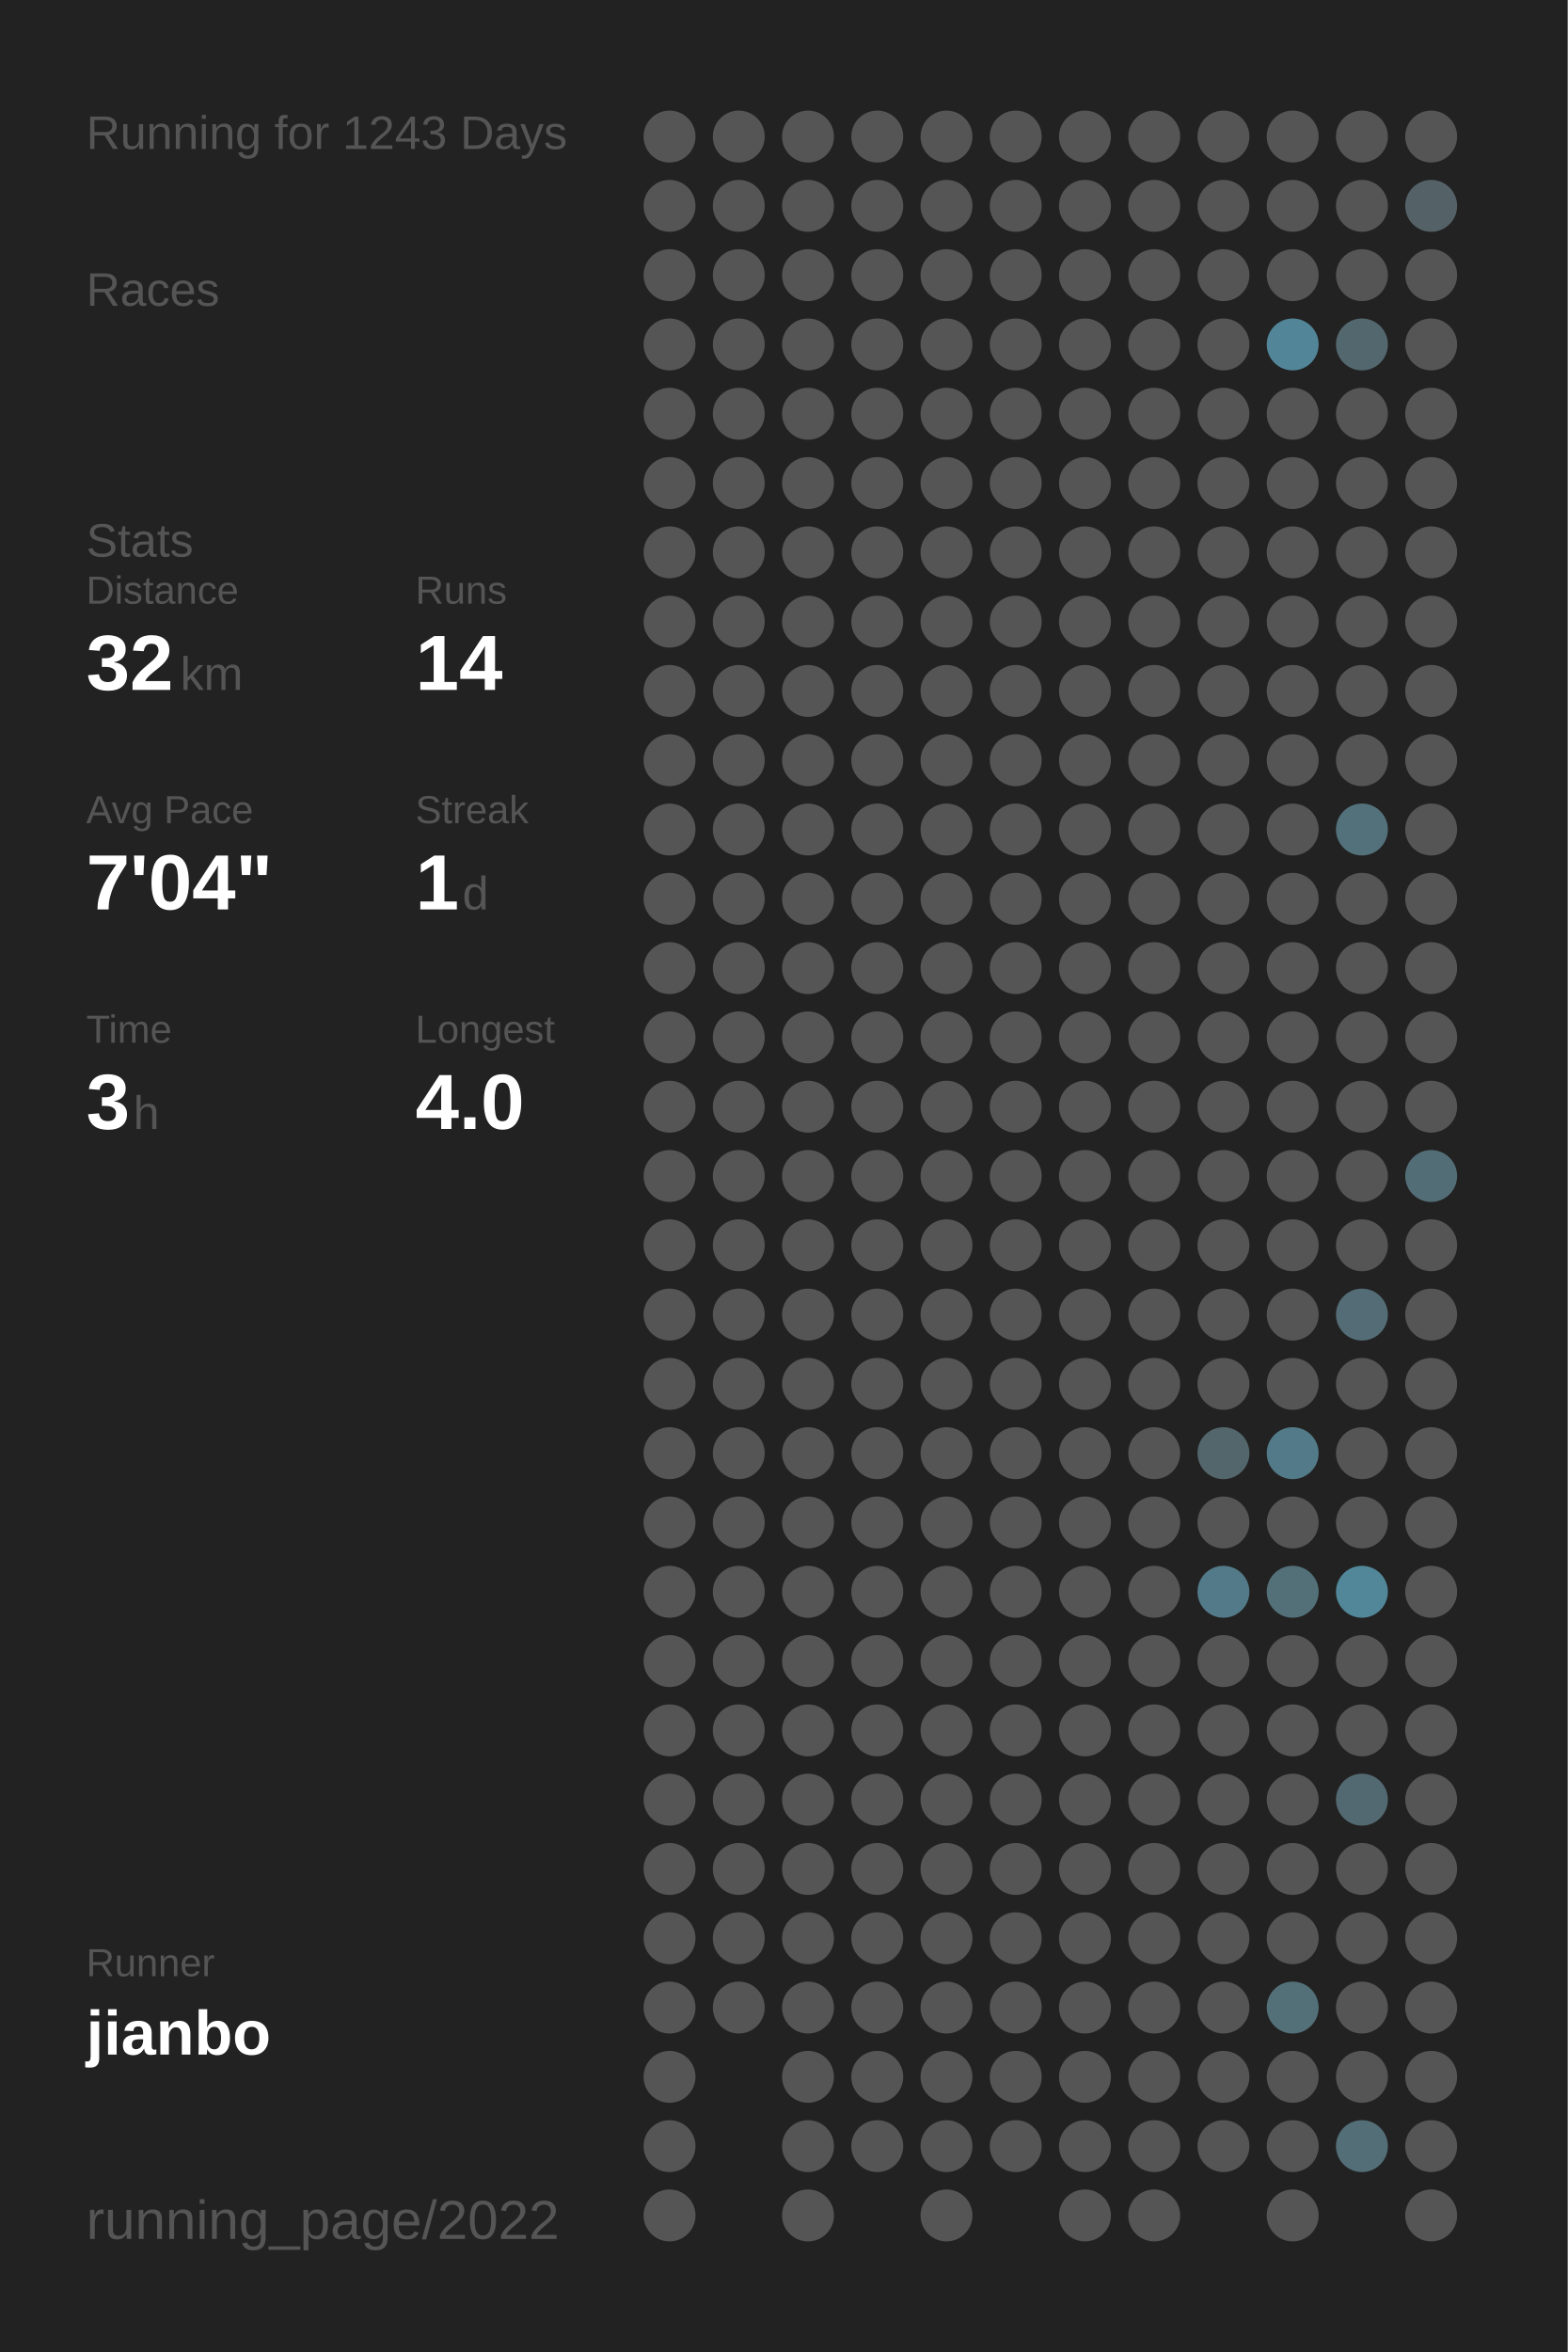
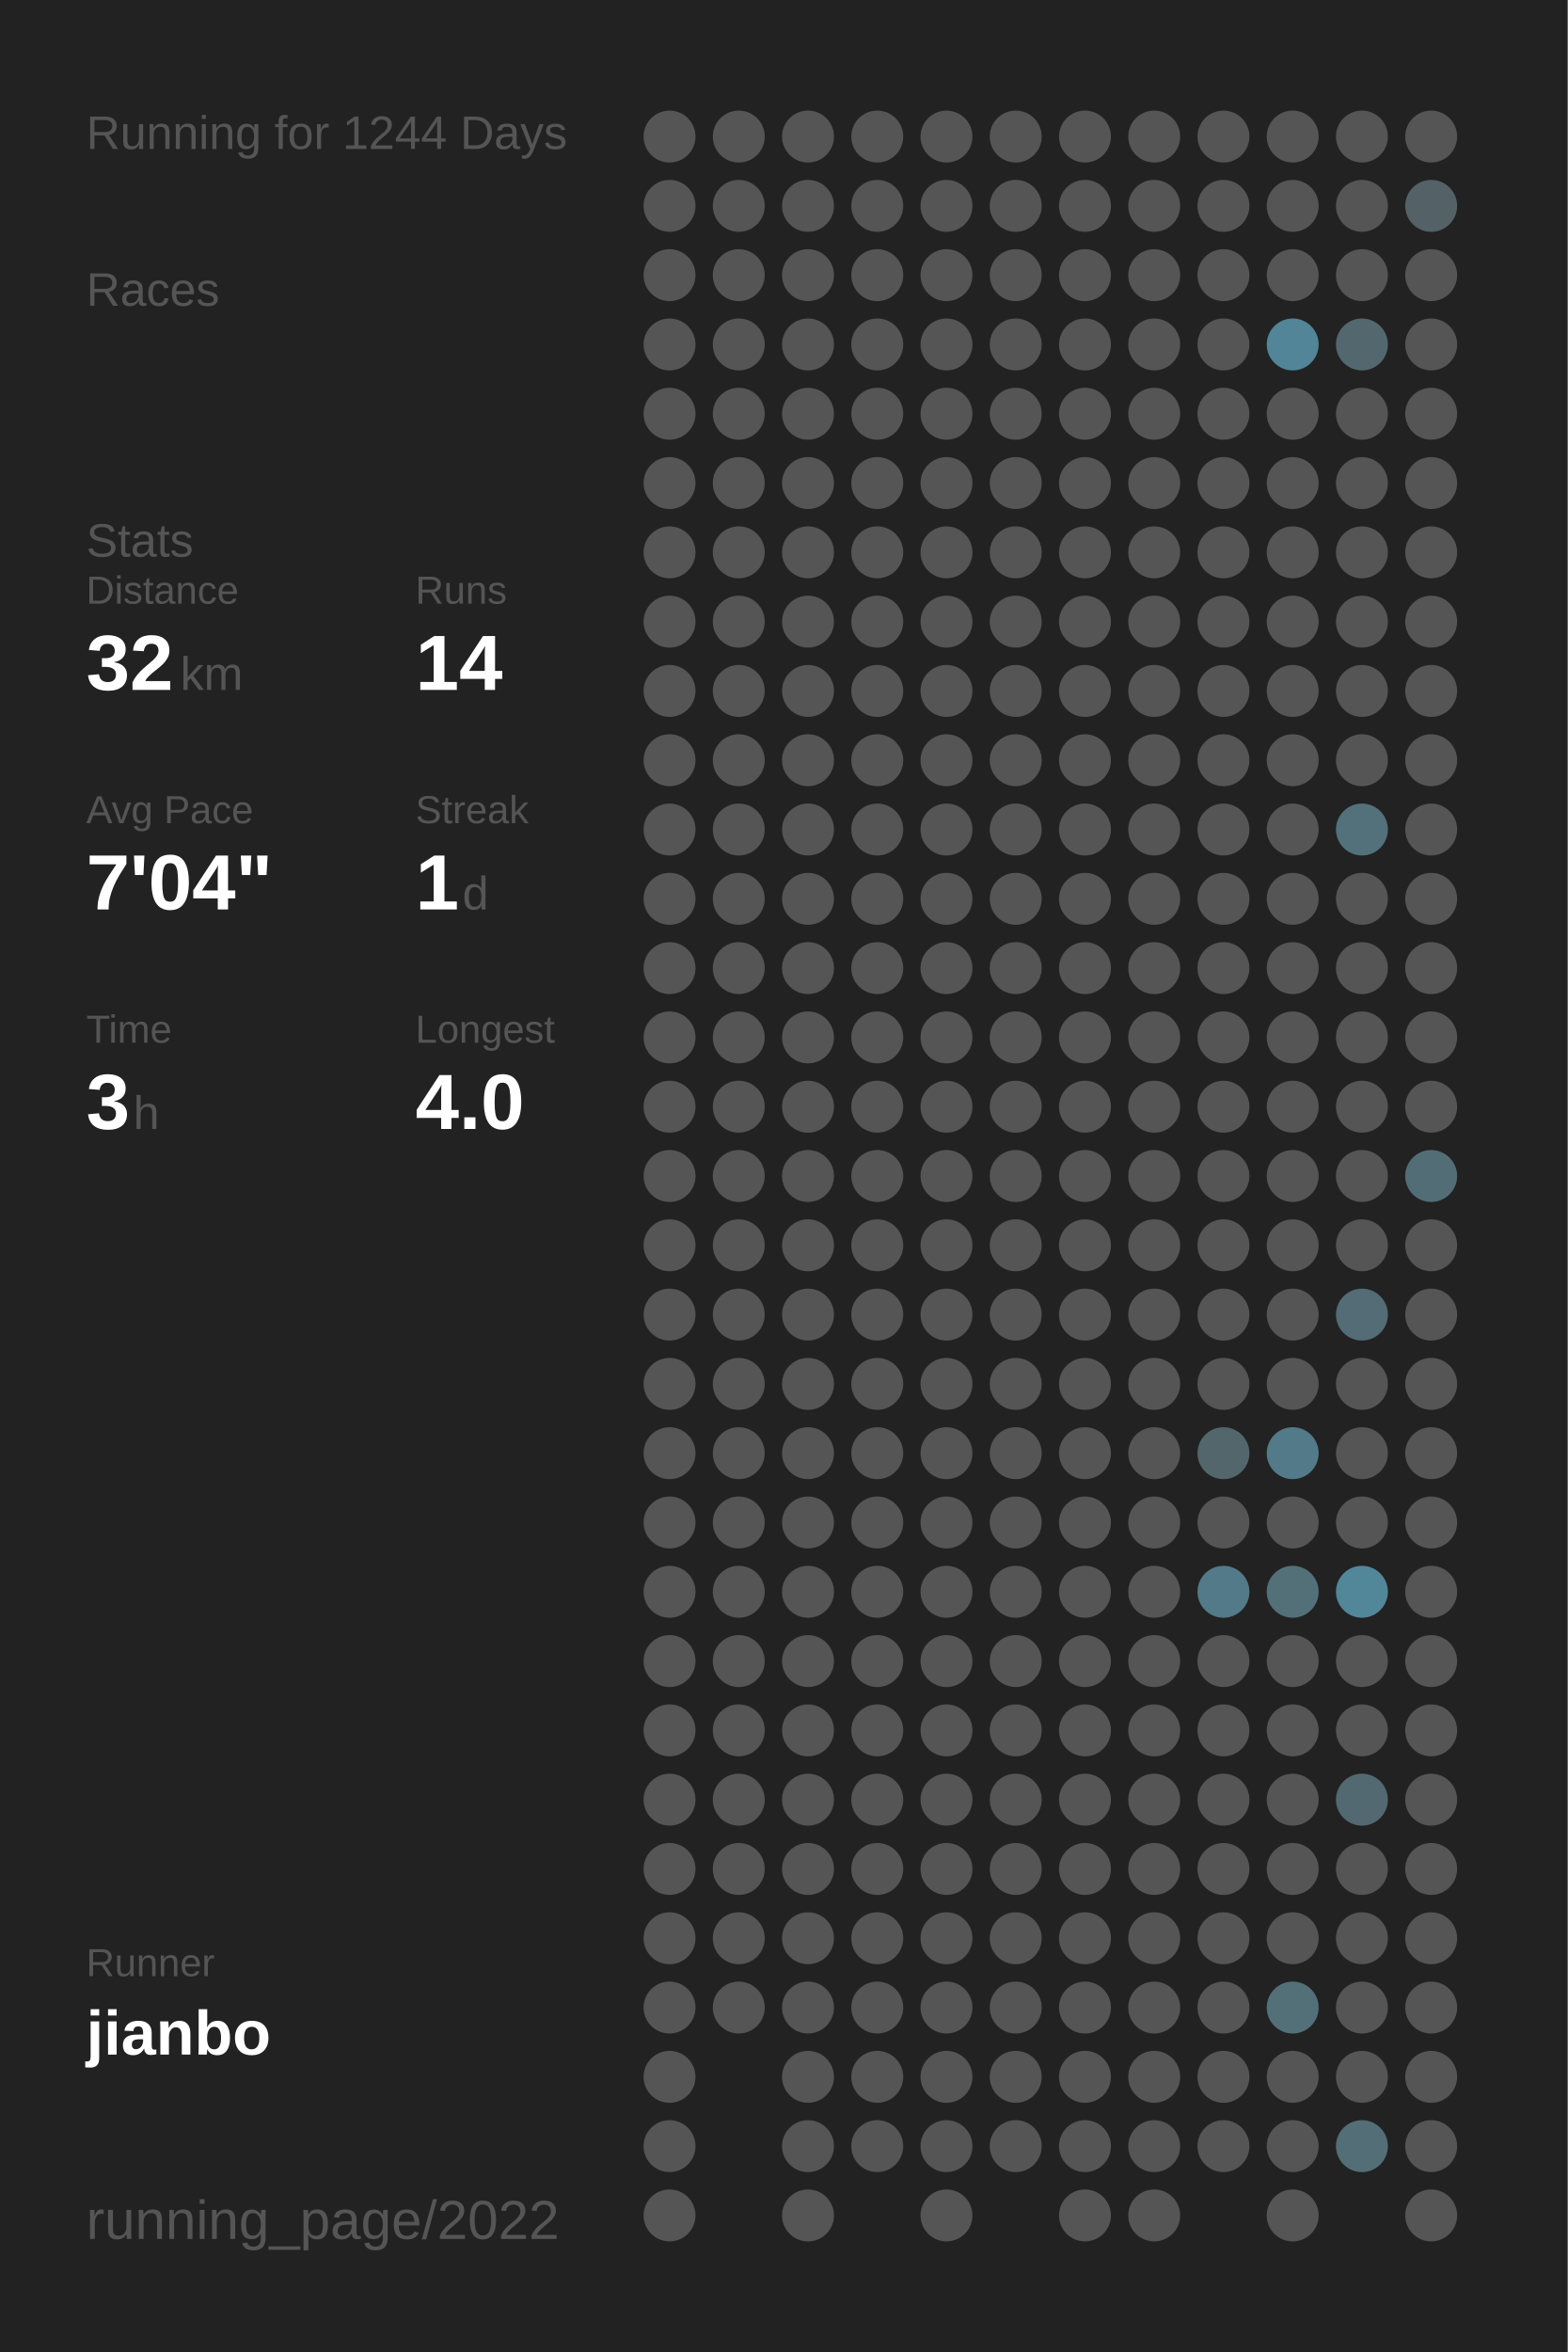
<svg xmlns="http://www.w3.org/2000/svg" baseProfile="full" height="300mm" version="1.1" viewBox="0,0,200,300" width="200mm">
  <defs />
  <rect fill="#222222" height="300" width="200" x="0" y="0" />
-   <text fill="#555555" style="font-size:6px; font-family:Arial;" x="11" y="19">Running for 1243 Days</text>
+   <text fill="#555555" style="font-size:6px; font-family:Arial;" x="11" y="19">Running for 1244 Days</text>
  <text fill="#555555" style="font-size:6px; font-family:Arial;" x="11" y="39">Races</text>
  <text fill="#555555" style="font-size:6px; font-family:Arial;" x="11" y="71">Stats</text>
  <text fill="#555555" style="font-size:5px; font-family:Arial;" x="11" y="77">Distance</text>
  <text fill="#FFFFFF" style="font-size:10px; font-family:Arial; font-weight:bold;" x="11" y="88">32</text>
  <text fill="#555555" style="font-size:6px; font-family:Arial;" x="23" y="88">km</text>
  <text fill="#555555" style="font-size:5px; font-family:Arial;" x="53" y="77">Runs</text>
  <text fill="#FFFFFF" style="font-size:10px; font-family:Arial; font-weight:bold;" x="53" y="88">14</text>
  <text fill="#555555" style="font-size:5px; font-family:Arial;" x="11" y="105">Avg Pace</text>
  <text fill="#FFFFFF" style="font-size:10px; font-family:Arial; font-weight:bold;" x="11" y="116">7'04"</text>
  <text fill="#555555" style="font-size:5px; font-family:Arial;" x="53" y="105">Streak</text>
  <text fill="#FFFFFF" style="font-size:10px; font-family:Arial; font-weight:bold;" x="53" y="116">1</text>
  <text fill="#555555" style="font-size:6px; font-family:Arial;" x="59" y="116">d</text>
  <text fill="#555555" style="font-size:5px; font-family:Arial;" x="11" y="133">Time</text>
  <text fill="#FFFFFF" style="font-size:10px; font-family:Arial; font-weight:bold;" x="11" y="144">3</text>
  <text fill="#555555" style="font-size:6px; font-family:Arial;" x="17" y="144">h</text>
  <text fill="#555555" style="font-size:5px; font-family:Arial;" x="53" y="133">Longest</text>
  <text fill="#FFFFFF" style="font-size:10px; font-family:Arial; font-weight:bold;" x="53" y="144">4.0</text>
  <text fill="#555555" style="font-size:5px; font-family:Arial;" x="11" y="252.065">Runner</text>
  <text fill="#FFFFFF" style="font-size:8px; font-family:Arial; font-weight:bold;" x="11" y="262.065">jianbo</text>
  <text fill="#555555" style="font-size:7px; font-family:Arial;" x="11" y="285.581">running_page/2022</text>
  <circle cx="85.417" cy="17.419" fill="#555555" r="3.312" />
  <circle cx="85.417" cy="26.258" fill="#555555" r="3.312" />
  <circle cx="85.417" cy="35.097" fill="#555555" r="3.312" />
  <circle cx="85.417" cy="43.935" fill="#555555" r="3.312" />
  <circle cx="85.417" cy="52.774" fill="#555555" r="3.312" />
  <circle cx="85.417" cy="61.613" fill="#555555" r="3.312" />
  <circle cx="85.417" cy="70.452" fill="#555555" r="3.312" />
  <circle cx="85.417" cy="79.29" fill="#555555" r="3.312" />
  <circle cx="85.417" cy="88.129" fill="#555555" r="3.312" />
  <circle cx="85.417" cy="96.968" fill="#555555" r="3.312" />
  <circle cx="85.417" cy="105.806" fill="#555555" r="3.312" />
  <circle cx="85.417" cy="114.645" fill="#555555" r="3.312" />
  <circle cx="85.417" cy="123.484" fill="#555555" r="3.312" />
  <circle cx="85.417" cy="132.323" fill="#555555" r="3.312" />
  <circle cx="85.417" cy="141.161" fill="#555555" r="3.312" />
  <circle cx="85.417" cy="150" fill="#555555" r="3.312" />
  <circle cx="85.417" cy="158.839" fill="#555555" r="3.312" />
  <circle cx="85.417" cy="167.677" fill="#555555" r="3.312" />
  <circle cx="85.417" cy="176.516" fill="#555555" r="3.312" />
  <circle cx="85.417" cy="185.355" fill="#555555" r="3.312" />
  <circle cx="85.417" cy="194.194" fill="#555555" r="3.312" />
  <circle cx="85.417" cy="203.032" fill="#555555" r="3.312" />
  <circle cx="85.417" cy="211.871" fill="#555555" r="3.312" />
  <circle cx="85.417" cy="220.71" fill="#555555" r="3.312" />
  <circle cx="85.417" cy="229.548" fill="#555555" r="3.312" />
  <circle cx="85.417" cy="238.387" fill="#555555" r="3.312" />
  <circle cx="85.417" cy="247.226" fill="#555555" r="3.312" />
  <circle cx="85.417" cy="256.065" fill="#555555" r="3.312" />
  <circle cx="85.417" cy="264.903" fill="#555555" r="3.312" />
  <circle cx="85.417" cy="273.742" fill="#555555" r="3.312" />
  <circle cx="85.417" cy="282.581" fill="#555555" r="3.312" />
  <circle cx="94.25" cy="17.419" fill="#555555" r="3.312" />
  <circle cx="94.25" cy="26.258" fill="#555555" r="3.312" />
  <circle cx="94.25" cy="35.097" fill="#555555" r="3.312" />
  <circle cx="94.25" cy="43.935" fill="#555555" r="3.312" />
  <circle cx="94.25" cy="52.774" fill="#555555" r="3.312" />
  <circle cx="94.25" cy="61.613" fill="#555555" r="3.312" />
  <circle cx="94.25" cy="70.452" fill="#555555" r="3.312" />
  <circle cx="94.25" cy="79.29" fill="#555555" r="3.312" />
  <circle cx="94.25" cy="88.129" fill="#555555" r="3.312" />
  <circle cx="94.25" cy="96.968" fill="#555555" r="3.312" />
  <circle cx="94.25" cy="105.806" fill="#555555" r="3.312" />
  <circle cx="94.25" cy="114.645" fill="#555555" r="3.312" />
  <circle cx="94.25" cy="123.484" fill="#555555" r="3.312" />
  <circle cx="94.25" cy="132.323" fill="#555555" r="3.312" />
  <circle cx="94.25" cy="141.161" fill="#555555" r="3.312" />
  <circle cx="94.25" cy="150" fill="#555555" r="3.312" />
  <circle cx="94.25" cy="158.839" fill="#555555" r="3.312" />
  <circle cx="94.25" cy="167.677" fill="#555555" r="3.312" />
  <circle cx="94.25" cy="176.516" fill="#555555" r="3.312" />
  <circle cx="94.25" cy="185.355" fill="#555555" r="3.312" />
  <circle cx="94.25" cy="194.194" fill="#555555" r="3.312" />
  <circle cx="94.25" cy="203.032" fill="#555555" r="3.312" />
  <circle cx="94.25" cy="211.871" fill="#555555" r="3.312" />
  <circle cx="94.25" cy="220.71" fill="#555555" r="3.312" />
  <circle cx="94.25" cy="229.548" fill="#555555" r="3.312" />
  <circle cx="94.25" cy="238.387" fill="#555555" r="3.312" />
  <circle cx="94.25" cy="247.226" fill="#555555" r="3.312" />
  <circle cx="94.25" cy="256.065" fill="#555555" r="3.312" />
  <circle cx="103.083" cy="17.419" fill="#555555" r="3.312" />
  <circle cx="103.083" cy="26.258" fill="#555555" r="3.312" />
  <circle cx="103.083" cy="35.097" fill="#555555" r="3.312" />
  <circle cx="103.083" cy="43.935" fill="#555555" r="3.312" />
  <circle cx="103.083" cy="52.774" fill="#555555" r="3.312" />
  <circle cx="103.083" cy="61.613" fill="#555555" r="3.312" />
  <circle cx="103.083" cy="70.452" fill="#555555" r="3.312" />
  <circle cx="103.083" cy="79.29" fill="#555555" r="3.312" />
  <circle cx="103.083" cy="88.129" fill="#555555" r="3.312" />
  <circle cx="103.083" cy="96.968" fill="#555555" r="3.312" />
  <circle cx="103.083" cy="105.806" fill="#555555" r="3.312" />
  <circle cx="103.083" cy="114.645" fill="#555555" r="3.312" />
  <circle cx="103.083" cy="123.484" fill="#555555" r="3.312" />
  <circle cx="103.083" cy="132.323" fill="#555555" r="3.312" />
  <circle cx="103.083" cy="141.161" fill="#555555" r="3.312" />
  <circle cx="103.083" cy="150" fill="#555555" r="3.312" />
  <circle cx="103.083" cy="158.839" fill="#555555" r="3.312" />
  <circle cx="103.083" cy="167.677" fill="#555555" r="3.312" />
  <circle cx="103.083" cy="176.516" fill="#555555" r="3.312" />
  <circle cx="103.083" cy="185.355" fill="#555555" r="3.312" />
  <circle cx="103.083" cy="194.194" fill="#555555" r="3.312" />
  <circle cx="103.083" cy="203.032" fill="#555555" r="3.312" />
  <circle cx="103.083" cy="211.871" fill="#555555" r="3.312" />
  <circle cx="103.083" cy="220.71" fill="#555555" r="3.312" />
  <circle cx="103.083" cy="229.548" fill="#555555" r="3.312" />
  <circle cx="103.083" cy="238.387" fill="#555555" r="3.312" />
  <circle cx="103.083" cy="247.226" fill="#555555" r="3.312" />
  <circle cx="103.083" cy="256.065" fill="#555555" r="3.312" />
  <circle cx="103.083" cy="264.903" fill="#555555" r="3.312" />
  <circle cx="103.083" cy="273.742" fill="#555555" r="3.312" />
  <circle cx="103.083" cy="282.581" fill="#555555" r="3.312" />
  <circle cx="111.917" cy="17.419" fill="#555555" r="3.312" />
  <circle cx="111.917" cy="26.258" fill="#555555" r="3.312" />
  <circle cx="111.917" cy="35.097" fill="#555555" r="3.312" />
  <circle cx="111.917" cy="43.935" fill="#555555" r="3.312" />
  <circle cx="111.917" cy="52.774" fill="#555555" r="3.312" />
  <circle cx="111.917" cy="61.613" fill="#555555" r="3.312" />
  <circle cx="111.917" cy="70.452" fill="#555555" r="3.312" />
  <circle cx="111.917" cy="79.29" fill="#555555" r="3.312" />
  <circle cx="111.917" cy="88.129" fill="#555555" r="3.312" />
  <circle cx="111.917" cy="96.968" fill="#555555" r="3.312" />
  <circle cx="111.917" cy="105.806" fill="#555555" r="3.312" />
  <circle cx="111.917" cy="114.645" fill="#555555" r="3.312" />
  <circle cx="111.917" cy="123.484" fill="#555555" r="3.312" />
  <circle cx="111.917" cy="132.323" fill="#555555" r="3.312" />
  <circle cx="111.917" cy="141.161" fill="#555555" r="3.312" />
  <circle cx="111.917" cy="150" fill="#555555" r="3.312" />
  <circle cx="111.917" cy="158.839" fill="#555555" r="3.312" />
  <circle cx="111.917" cy="167.677" fill="#555555" r="3.312" />
  <circle cx="111.917" cy="176.516" fill="#555555" r="3.312" />
  <circle cx="111.917" cy="185.355" fill="#555555" r="3.312" />
  <circle cx="111.917" cy="194.194" fill="#555555" r="3.312" />
  <circle cx="111.917" cy="203.032" fill="#555555" r="3.312" />
  <circle cx="111.917" cy="211.871" fill="#555555" r="3.312" />
  <circle cx="111.917" cy="220.71" fill="#555555" r="3.312" />
  <circle cx="111.917" cy="229.548" fill="#555555" r="3.312" />
  <circle cx="111.917" cy="238.387" fill="#555555" r="3.312" />
  <circle cx="111.917" cy="247.226" fill="#555555" r="3.312" />
  <circle cx="111.917" cy="256.065" fill="#555555" r="3.312" />
  <circle cx="111.917" cy="264.903" fill="#555555" r="3.312" />
  <circle cx="111.917" cy="273.742" fill="#555555" r="3.312" />
  <circle cx="120.75" cy="17.419" fill="#555555" r="3.312" />
  <circle cx="120.75" cy="26.258" fill="#555555" r="3.312" />
  <circle cx="120.75" cy="35.097" fill="#555555" r="3.312" />
  <circle cx="120.75" cy="43.935" fill="#555555" r="3.312" />
  <circle cx="120.75" cy="52.774" fill="#555555" r="3.312" />
  <circle cx="120.75" cy="61.613" fill="#555555" r="3.312" />
  <circle cx="120.75" cy="70.452" fill="#555555" r="3.312" />
  <circle cx="120.75" cy="79.29" fill="#555555" r="3.312" />
  <circle cx="120.75" cy="88.129" fill="#555555" r="3.312" />
  <circle cx="120.75" cy="96.968" fill="#555555" r="3.312" />
  <circle cx="120.75" cy="105.806" fill="#555555" r="3.312" />
  <circle cx="120.75" cy="114.645" fill="#555555" r="3.312" />
  <circle cx="120.75" cy="123.484" fill="#555555" r="3.312" />
  <circle cx="120.75" cy="132.323" fill="#555555" r="3.312" />
  <circle cx="120.75" cy="141.161" fill="#555555" r="3.312" />
  <circle cx="120.75" cy="150" fill="#555555" r="3.312" />
  <circle cx="120.75" cy="158.839" fill="#555555" r="3.312" />
  <circle cx="120.75" cy="167.677" fill="#555555" r="3.312" />
  <circle cx="120.75" cy="176.516" fill="#555555" r="3.312" />
  <circle cx="120.75" cy="185.355" fill="#555555" r="3.312" />
  <circle cx="120.75" cy="194.194" fill="#555555" r="3.312" />
  <circle cx="120.75" cy="203.032" fill="#555555" r="3.312" />
  <circle cx="120.75" cy="211.871" fill="#555555" r="3.312" />
  <circle cx="120.75" cy="220.71" fill="#555555" r="3.312" />
  <circle cx="120.75" cy="229.548" fill="#555555" r="3.312" />
  <circle cx="120.75" cy="238.387" fill="#555555" r="3.312" />
  <circle cx="120.75" cy="247.226" fill="#555555" r="3.312" />
  <circle cx="120.75" cy="256.065" fill="#555555" r="3.312" />
  <circle cx="120.75" cy="264.903" fill="#555555" r="3.312" />
  <circle cx="120.75" cy="273.742" fill="#555555" r="3.312" />
  <circle cx="120.75" cy="282.581" fill="#555555" r="3.312" />
  <circle cx="129.583" cy="17.419" fill="#555555" r="3.312" />
  <circle cx="129.583" cy="26.258" fill="#555555" r="3.312" />
  <circle cx="129.583" cy="35.097" fill="#555555" r="3.312" />
  <circle cx="129.583" cy="43.935" fill="#555555" r="3.312" />
  <circle cx="129.583" cy="52.774" fill="#555555" r="3.312" />
  <circle cx="129.583" cy="61.613" fill="#555555" r="3.312" />
  <circle cx="129.583" cy="70.452" fill="#555555" r="3.312" />
  <circle cx="129.583" cy="79.29" fill="#555555" r="3.312" />
  <circle cx="129.583" cy="88.129" fill="#555555" r="3.312" />
  <circle cx="129.583" cy="96.968" fill="#555555" r="3.312" />
  <circle cx="129.583" cy="105.806" fill="#555555" r="3.312" />
  <circle cx="129.583" cy="114.645" fill="#555555" r="3.312" />
  <circle cx="129.583" cy="123.484" fill="#555555" r="3.312" />
  <circle cx="129.583" cy="132.323" fill="#555555" r="3.312" />
  <circle cx="129.583" cy="141.161" fill="#555555" r="3.312" />
  <circle cx="129.583" cy="150" fill="#555555" r="3.312" />
  <circle cx="129.583" cy="158.839" fill="#555555" r="3.312" />
  <circle cx="129.583" cy="167.677" fill="#555555" r="3.312" />
  <circle cx="129.583" cy="176.516" fill="#555555" r="3.312" />
  <circle cx="129.583" cy="185.355" fill="#555555" r="3.312" />
  <circle cx="129.583" cy="194.194" fill="#555555" r="3.312" />
  <circle cx="129.583" cy="203.032" fill="#555555" r="3.312" />
  <circle cx="129.583" cy="211.871" fill="#555555" r="3.312" />
  <circle cx="129.583" cy="220.71" fill="#555555" r="3.312" />
  <circle cx="129.583" cy="229.548" fill="#555555" r="3.312" />
  <circle cx="129.583" cy="238.387" fill="#555555" r="3.312" />
  <circle cx="129.583" cy="247.226" fill="#555555" r="3.312" />
  <circle cx="129.583" cy="256.065" fill="#555555" r="3.312" />
  <circle cx="129.583" cy="264.903" fill="#555555" r="3.312" />
  <circle cx="129.583" cy="273.742" fill="#555555" r="3.312" />
  <circle cx="138.417" cy="17.419" fill="#555555" r="3.312" />
  <circle cx="138.417" cy="26.258" fill="#555555" r="3.312" />
  <circle cx="138.417" cy="35.097" fill="#555555" r="3.312" />
  <circle cx="138.417" cy="43.935" fill="#555555" r="3.312" />
  <circle cx="138.417" cy="52.774" fill="#555555" r="3.312" />
  <circle cx="138.417" cy="61.613" fill="#555555" r="3.312" />
  <circle cx="138.417" cy="70.452" fill="#555555" r="3.312" />
  <circle cx="138.417" cy="79.29" fill="#555555" r="3.312" />
  <circle cx="138.417" cy="88.129" fill="#555555" r="3.312" />
  <circle cx="138.417" cy="96.968" fill="#555555" r="3.312" />
  <circle cx="138.417" cy="105.806" fill="#555555" r="3.312" />
  <circle cx="138.417" cy="114.645" fill="#555555" r="3.312" />
  <circle cx="138.417" cy="123.484" fill="#555555" r="3.312" />
  <circle cx="138.417" cy="132.323" fill="#555555" r="3.312" />
  <circle cx="138.417" cy="141.161" fill="#555555" r="3.312" />
  <circle cx="138.417" cy="150" fill="#555555" r="3.312" />
  <circle cx="138.417" cy="158.839" fill="#555555" r="3.312" />
  <circle cx="138.417" cy="167.677" fill="#555555" r="3.312" />
  <circle cx="138.417" cy="176.516" fill="#555555" r="3.312" />
  <circle cx="138.417" cy="185.355" fill="#555555" r="3.312" />
  <circle cx="138.417" cy="194.194" fill="#555555" r="3.312" />
  <circle cx="138.417" cy="203.032" fill="#555555" r="3.312" />
  <circle cx="138.417" cy="211.871" fill="#555555" r="3.312" />
  <circle cx="138.417" cy="220.71" fill="#555555" r="3.312" />
  <circle cx="138.417" cy="229.548" fill="#555555" r="3.312" />
  <circle cx="138.417" cy="238.387" fill="#555555" r="3.312" />
  <circle cx="138.417" cy="247.226" fill="#555555" r="3.312" />
  <circle cx="138.417" cy="256.065" fill="#555555" r="3.312" />
  <circle cx="138.417" cy="264.903" fill="#555555" r="3.312" />
  <circle cx="138.417" cy="273.742" fill="#555555" r="3.312" />
  <circle cx="138.417" cy="282.581" fill="#555555" r="3.312" />
  <circle cx="147.25" cy="17.419" fill="#555555" r="3.312" />
  <circle cx="147.25" cy="26.258" fill="#555555" r="3.312" />
  <circle cx="147.25" cy="35.097" fill="#555555" r="3.312" />
  <circle cx="147.25" cy="43.935" fill="#555555" r="3.312" />
  <circle cx="147.25" cy="52.774" fill="#555555" r="3.312" />
  <circle cx="147.25" cy="61.613" fill="#555555" r="3.312" />
  <circle cx="147.25" cy="70.452" fill="#555555" r="3.312" />
  <circle cx="147.25" cy="79.29" fill="#555555" r="3.312" />
  <circle cx="147.25" cy="88.129" fill="#555555" r="3.312" />
  <circle cx="147.25" cy="96.968" fill="#555555" r="3.312" />
  <circle cx="147.25" cy="105.806" fill="#555555" r="3.312" />
  <circle cx="147.25" cy="114.645" fill="#555555" r="3.312" />
  <circle cx="147.25" cy="123.484" fill="#555555" r="3.312" />
  <circle cx="147.25" cy="132.323" fill="#555555" r="3.312" />
  <circle cx="147.25" cy="141.161" fill="#555555" r="3.312" />
  <circle cx="147.25" cy="150" fill="#555555" r="3.312" />
  <circle cx="147.25" cy="158.839" fill="#555555" r="3.312" />
  <circle cx="147.25" cy="167.677" fill="#555555" r="3.312" />
  <circle cx="147.25" cy="176.516" fill="#555555" r="3.312" />
  <circle cx="147.25" cy="185.355" fill="#555555" r="3.312" />
  <circle cx="147.25" cy="194.194" fill="#555555" r="3.312" />
  <circle cx="147.25" cy="203.032" fill="#555555" r="3.312" />
  <circle cx="147.25" cy="211.871" fill="#555555" r="3.312" />
  <circle cx="147.25" cy="220.71" fill="#555555" r="3.312" />
  <circle cx="147.25" cy="229.548" fill="#555555" r="3.312" />
  <circle cx="147.25" cy="238.387" fill="#555555" r="3.312" />
  <circle cx="147.25" cy="247.226" fill="#555555" r="3.312" />
  <circle cx="147.25" cy="256.065" fill="#555555" r="3.312" />
  <circle cx="147.25" cy="264.903" fill="#555555" r="3.312" />
  <circle cx="147.25" cy="273.742" fill="#555555" r="3.312" />
  <circle cx="147.25" cy="282.581" fill="#555555" r="3.312" />
  <circle cx="156.083" cy="17.419" fill="#555555" r="3.312" />
  <circle cx="156.083" cy="26.258" fill="#555555" r="3.312" />
  <circle cx="156.083" cy="35.097" fill="#555555" r="3.312" />
  <circle cx="156.083" cy="43.935" fill="#555555" r="3.312" />
  <circle cx="156.083" cy="52.774" fill="#555555" r="3.312" />
  <circle cx="156.083" cy="61.613" fill="#555555" r="3.312" />
  <circle cx="156.083" cy="70.452" fill="#555555" r="3.312" />
  <circle cx="156.083" cy="79.29" fill="#555555" r="3.312" />
  <circle cx="156.083" cy="88.129" fill="#555555" r="3.312" />
  <circle cx="156.083" cy="96.968" fill="#555555" r="3.312" />
  <circle cx="156.083" cy="105.806" fill="#555555" r="3.312" />
  <circle cx="156.083" cy="114.645" fill="#555555" r="3.312" />
  <circle cx="156.083" cy="123.484" fill="#555555" r="3.312" />
  <circle cx="156.083" cy="132.323" fill="#555555" r="3.312" />
  <circle cx="156.083" cy="141.161" fill="#555555" r="3.312" />
  <circle cx="156.083" cy="150" fill="#555555" r="3.312" />
  <circle cx="156.083" cy="158.839" fill="#555555" r="3.312" />
  <circle cx="156.083" cy="167.677" fill="#555555" r="3.312" />
  <circle cx="156.083" cy="176.516" fill="#555555" r="3.312" />
  <circle cx="156.083" cy="185.355" fill="#53666c" r="3.312" />
  <circle cx="156.083" cy="194.194" fill="#555555" r="3.312" />
  <circle cx="156.083" cy="203.032" fill="#527a88" r="3.312" />
  <circle cx="156.083" cy="211.871" fill="#555555" r="3.312" />
  <circle cx="156.083" cy="220.71" fill="#555555" r="3.312" />
  <circle cx="156.083" cy="229.548" fill="#555555" r="3.312" />
  <circle cx="156.083" cy="238.387" fill="#555555" r="3.312" />
  <circle cx="156.083" cy="247.226" fill="#555555" r="3.312" />
  <circle cx="156.083" cy="256.065" fill="#555555" r="3.312" />
  <circle cx="156.083" cy="264.903" fill="#555555" r="3.312" />
  <circle cx="156.083" cy="273.742" fill="#555555" r="3.312" />
  <circle cx="164.917" cy="17.419" fill="#555555" r="3.312" />
  <circle cx="164.917" cy="26.258" fill="#555555" r="3.312" />
  <circle cx="164.917" cy="35.097" fill="#555555" r="3.312" />
  <circle cx="164.917" cy="43.935" fill="#518597" r="3.312" />
  <circle cx="164.917" cy="52.774" fill="#555555" r="3.312" />
  <circle cx="164.917" cy="61.613" fill="#555555" r="3.312" />
  <circle cx="164.917" cy="70.452" fill="#555555" r="3.312" />
  <circle cx="164.917" cy="79.29" fill="#555555" r="3.312" />
  <circle cx="164.917" cy="88.129" fill="#555555" r="3.312" />
  <circle cx="164.917" cy="96.968" fill="#555555" r="3.312" />
  <circle cx="164.917" cy="105.806" fill="#555555" r="3.312" />
  <circle cx="164.917" cy="114.645" fill="#555555" r="3.312" />
  <circle cx="164.917" cy="123.484" fill="#555555" r="3.312" />
  <circle cx="164.917" cy="132.323" fill="#555555" r="3.312" />
  <circle cx="164.917" cy="141.161" fill="#555555" r="3.312" />
  <circle cx="164.917" cy="150" fill="#555555" r="3.312" />
  <circle cx="164.917" cy="158.839" fill="#555555" r="3.312" />
  <circle cx="164.917" cy="167.677" fill="#555555" r="3.312" />
  <circle cx="164.917" cy="176.516" fill="#555555" r="3.312" />
  <circle cx="164.917" cy="185.355" fill="#527a88" r="3.312" />
  <circle cx="164.917" cy="194.194" fill="#555555" r="3.312" />
  <circle cx="164.917" cy="203.032" fill="#537079" r="3.312" />
  <circle cx="164.917" cy="211.871" fill="#555555" r="3.312" />
  <circle cx="164.917" cy="220.71" fill="#555555" r="3.312" />
  <circle cx="164.917" cy="229.548" fill="#555555" r="3.312" />
  <circle cx="164.917" cy="238.387" fill="#555555" r="3.312" />
  <circle cx="164.917" cy="247.226" fill="#555555" r="3.312" />
  <circle cx="164.917" cy="256.065" fill="#536f78" r="3.312" />
  <circle cx="164.917" cy="264.903" fill="#555555" r="3.312" />
  <circle cx="164.917" cy="273.742" fill="#555555" r="3.312" />
  <circle cx="164.917" cy="282.581" fill="#555555" r="3.312" />
  <circle cx="173.75" cy="17.419" fill="#555555" r="3.312" />
  <circle cx="173.75" cy="26.258" fill="#555555" r="3.312" />
  <circle cx="173.75" cy="35.097" fill="#555555" r="3.312" />
  <circle cx="173.75" cy="43.935" fill="#53676e" r="3.312" />
  <circle cx="173.75" cy="52.774" fill="#555555" r="3.312" />
  <circle cx="173.75" cy="61.613" fill="#555555" r="3.312" />
  <circle cx="173.75" cy="70.452" fill="#555555" r="3.312" />
  <circle cx="173.75" cy="79.29" fill="#555555" r="3.312" />
  <circle cx="173.75" cy="88.129" fill="#555555" r="3.312" />
  <circle cx="173.75" cy="96.968" fill="#555555" r="3.312" />
  <circle cx="173.75" cy="105.806" fill="#53717b" r="3.312" />
  <circle cx="173.75" cy="114.645" fill="#555555" r="3.312" />
  <circle cx="173.75" cy="123.484" fill="#555555" r="3.312" />
  <circle cx="173.75" cy="132.323" fill="#555555" r="3.312" />
  <circle cx="173.75" cy="141.161" fill="#555555" r="3.312" />
  <circle cx="173.75" cy="150" fill="#555555" r="3.312" />
  <circle cx="173.75" cy="158.839" fill="#555555" r="3.312" />
  <circle cx="173.75" cy="167.677" fill="#536c75" r="3.312" />
  <circle cx="173.75" cy="176.516" fill="#555555" r="3.312" />
  <circle cx="173.75" cy="185.355" fill="#555555" r="3.312" />
  <circle cx="173.75" cy="194.194" fill="#555555" r="3.312" />
  <circle cx="173.75" cy="203.032" fill="#518799" r="3.312" />
  <circle cx="173.75" cy="211.871" fill="#555555" r="3.312" />
  <circle cx="173.75" cy="220.71" fill="#555555" r="3.312" />
  <circle cx="173.75" cy="229.548" fill="#536971" r="3.312" />
  <circle cx="173.75" cy="238.387" fill="#555555" r="3.312" />
  <circle cx="173.75" cy="247.226" fill="#555555" r="3.312" />
  <circle cx="173.75" cy="256.065" fill="#555555" r="3.312" />
  <circle cx="173.75" cy="264.903" fill="#555555" r="3.312" />
  <circle cx="173.75" cy="273.742" fill="#536e77" r="3.312" />
  <circle cx="182.583" cy="17.419" fill="#555555" r="3.312" />
  <circle cx="182.583" cy="26.258" fill="#546267" r="3.312" />
  <circle cx="182.583" cy="35.097" fill="#555555" r="3.312" />
  <circle cx="182.583" cy="43.935" fill="#555555" r="3.312" />
  <circle cx="182.583" cy="52.774" fill="#555555" r="3.312" />
  <circle cx="182.583" cy="61.613" fill="#555555" r="3.312" />
  <circle cx="182.583" cy="70.452" fill="#555555" r="3.312" />
  <circle cx="182.583" cy="79.29" fill="#555555" r="3.312" />
  <circle cx="182.583" cy="88.129" fill="#555555" r="3.312" />
  <circle cx="182.583" cy="96.968" fill="#555555" r="3.312" />
  <circle cx="182.583" cy="105.806" fill="#555555" r="3.312" />
  <circle cx="182.583" cy="114.645" fill="#555555" r="3.312" />
  <circle cx="182.583" cy="123.484" fill="#555555" r="3.312" />
  <circle cx="182.583" cy="132.323" fill="#555555" r="3.312" />
  <circle cx="182.583" cy="141.161" fill="#555555" r="3.312" />
  <circle cx="182.583" cy="150" fill="#536d76" r="3.312" />
  <circle cx="182.583" cy="158.839" fill="#555555" r="3.312" />
  <circle cx="182.583" cy="167.677" fill="#555555" r="3.312" />
  <circle cx="182.583" cy="176.516" fill="#555555" r="3.312" />
  <circle cx="182.583" cy="185.355" fill="#555555" r="3.312" />
  <circle cx="182.583" cy="194.194" fill="#555555" r="3.312" />
  <circle cx="182.583" cy="203.032" fill="#555555" r="3.312" />
  <circle cx="182.583" cy="211.871" fill="#555555" r="3.312" />
  <circle cx="182.583" cy="220.71" fill="#555555" r="3.312" />
  <circle cx="182.583" cy="229.548" fill="#555555" r="3.312" />
  <circle cx="182.583" cy="238.387" fill="#555555" r="3.312" />
  <circle cx="182.583" cy="247.226" fill="#555555" r="3.312" />
  <circle cx="182.583" cy="256.065" fill="#555555" r="3.312" />
  <circle cx="182.583" cy="264.903" fill="#555555" r="3.312" />
  <circle cx="182.583" cy="273.742" fill="#555555" r="3.312" />
  <circle cx="182.583" cy="282.581" fill="#555555" r="3.312" />
</svg>
